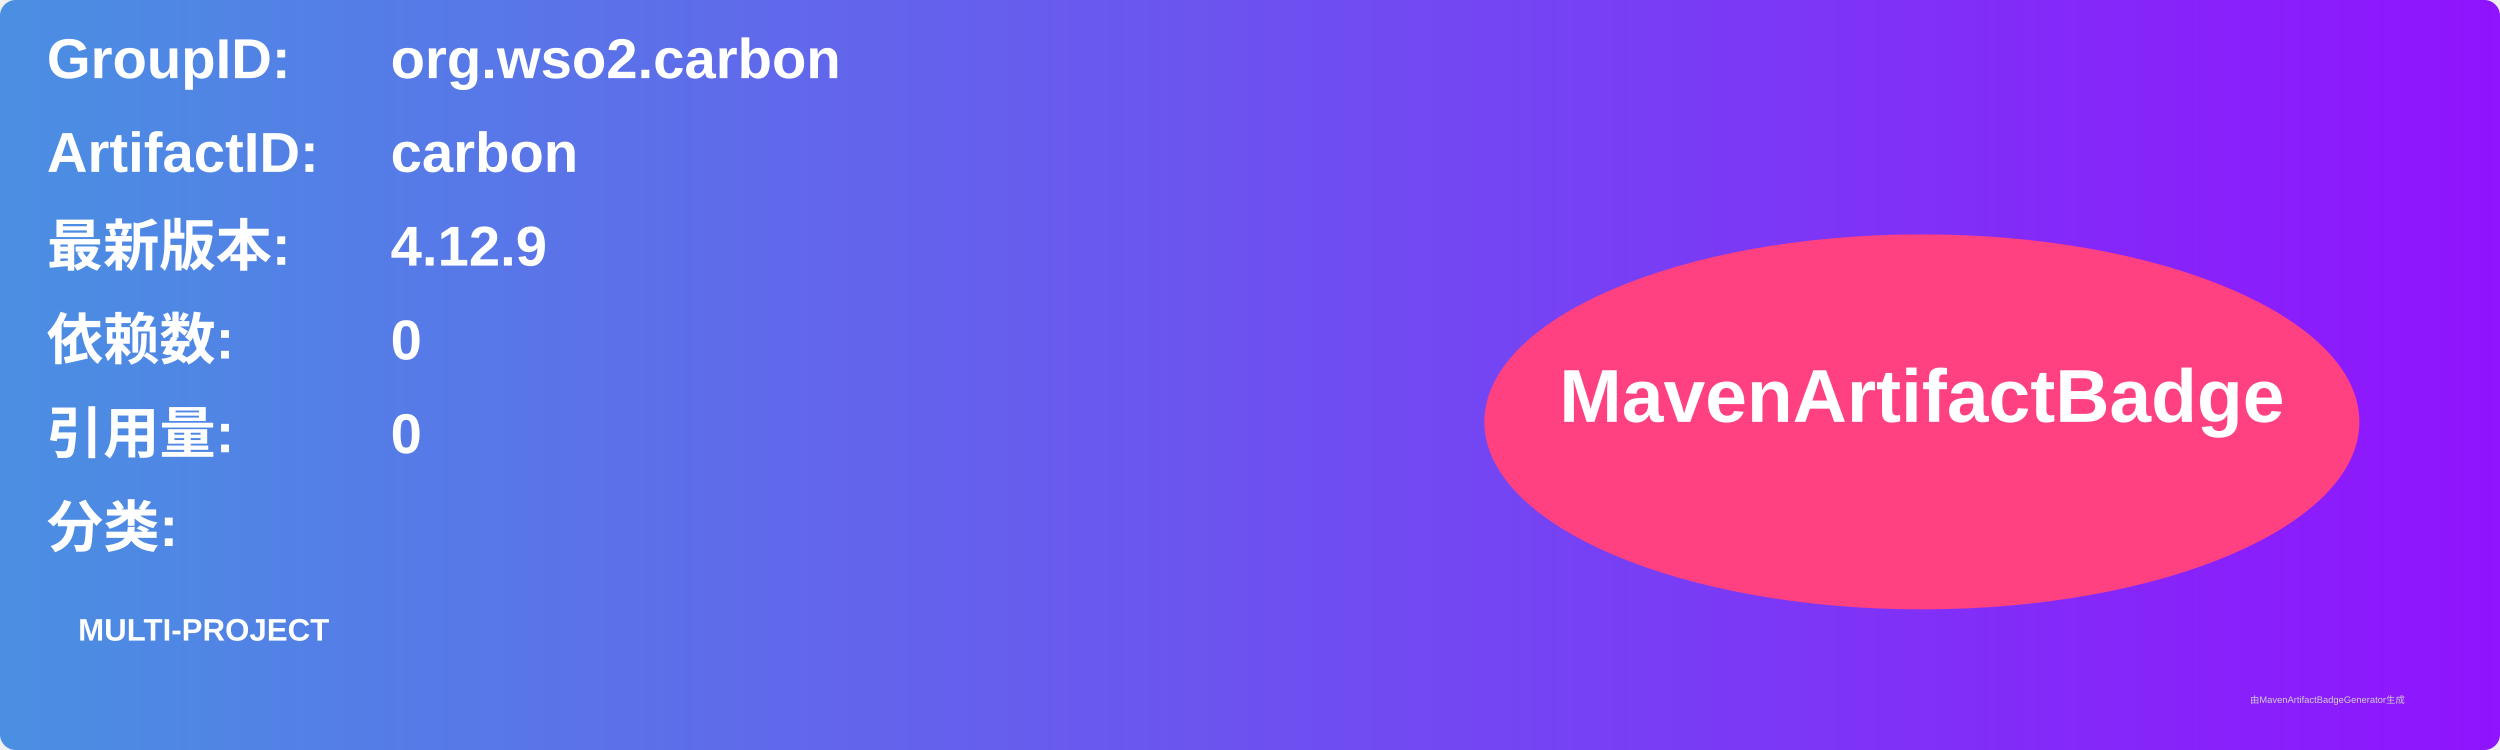
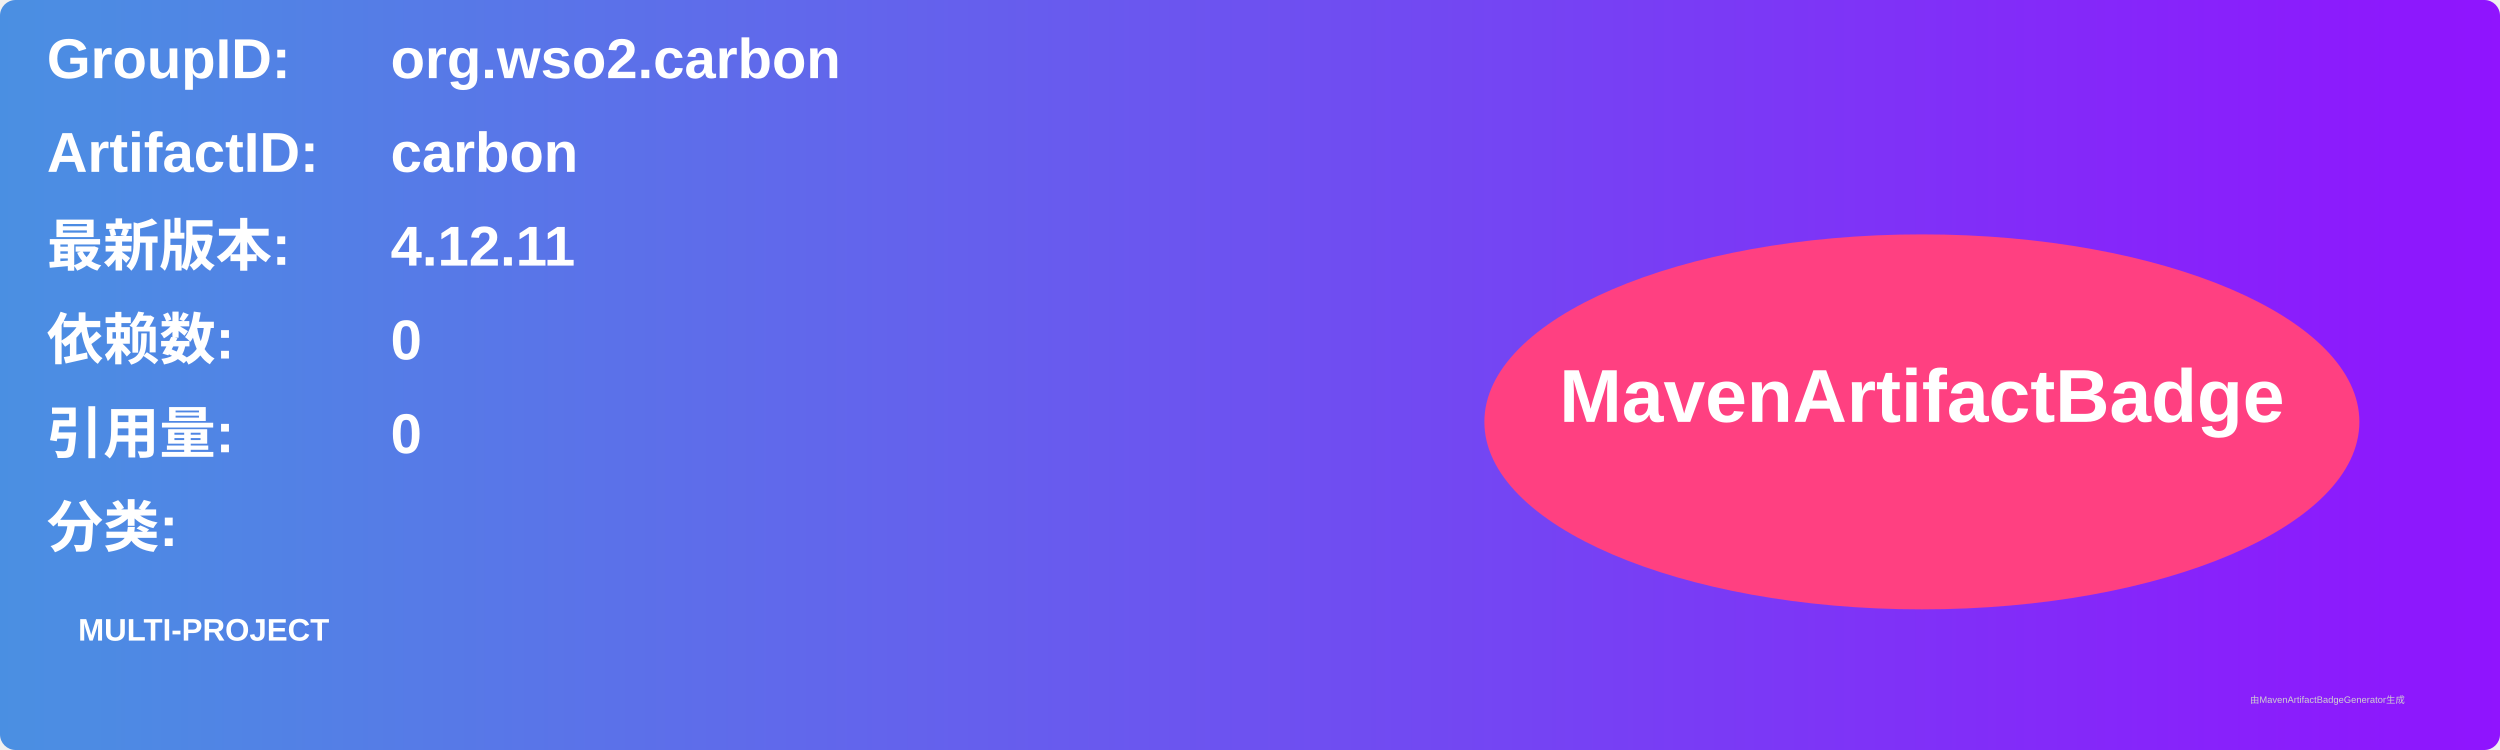
<svg xmlns="http://www.w3.org/2000/svg" width="800" height="240" viewBox="0 0 800 240">
  <linearGradient id="grad" x1="0%" y1="0%" x2="100%" y2="0%">
    <stop offset="0%" stop-color="#4a90e2" />
    <stop offset="100%" stop-color="#9013fe" />
  </linearGradient>
  <rect width="100%" height="100%" rx="5" ry="5" fill="url(#grad)" />
  <g transform="translate(15, 15)">
    <text x="0" y="10" font-family="Arial" font-size="18" fill="white" font-weight="bold" width="260">GroupID:</text>
    <text x="110" y="10" font-family="Arial" font-size="18" fill="white" font-weight="bold" width="460">org.wso2.carbon</text>
    <text x="0" y="40" font-family="Arial" font-size="18" fill="white" font-weight="bold" width="260">ArtifactID:</text>
    <text x="110" y="40" font-family="Arial" font-size="18" fill="white" font-weight="bold" width="460">carbon</text>
    <text x="0" y="70" font-family="Arial" font-size="18" fill="white" font-weight="bold">最新版本:</text>
    <text x="110" y="70" font-family="Arial" font-size="18" fill="white" font-weight="bold">
-       <tspan font-weight="bold">4.12.9</tspan>
+       <tspan font-weight="bold">4.12.11</tspan>
    </text>
    <text x="0" y="100" font-family="Arial" font-size="18" fill="white" font-weight="bold">依赖数: </text>
    <text x="110" y="100" font-family="Arial" font-size="18" fill="white">
      <tspan font-weight="bold">0</tspan>
    </text>
    <text x="0" y="130" font-family="Arial" font-size="18" fill="white" font-weight="bold">引用量: </text>
    <text x="110" y="130" font-family="Arial" font-size="18" fill="white">
      <tspan font-weight="bold">0</tspan>
    </text>
    <text x="0" y="160" font-family="Arial" font-size="18" fill="white" font-weight="bold">分类:</text>
    <text x="10" y="190" font-family="Arial" font-size="10" fill="white">
      <tspan font-weight="bold">MULTI-PROJECT</tspan>
    </text>
    <ellipse cx="600" cy="120" rx="140" ry="60" fill="#ff4081" />
    <text x="600" y="120" text-anchor="middle" font-family="Arial" font-size="24" fill="white" font-weight="bold">MavenArtifactBadge</text>
  </g>
  <text x="720" y="225" font-family="Arial" font-size="3" fill="#d0d0d0">由MavenArtifactBadgeGenerator生成</text>
</svg>
